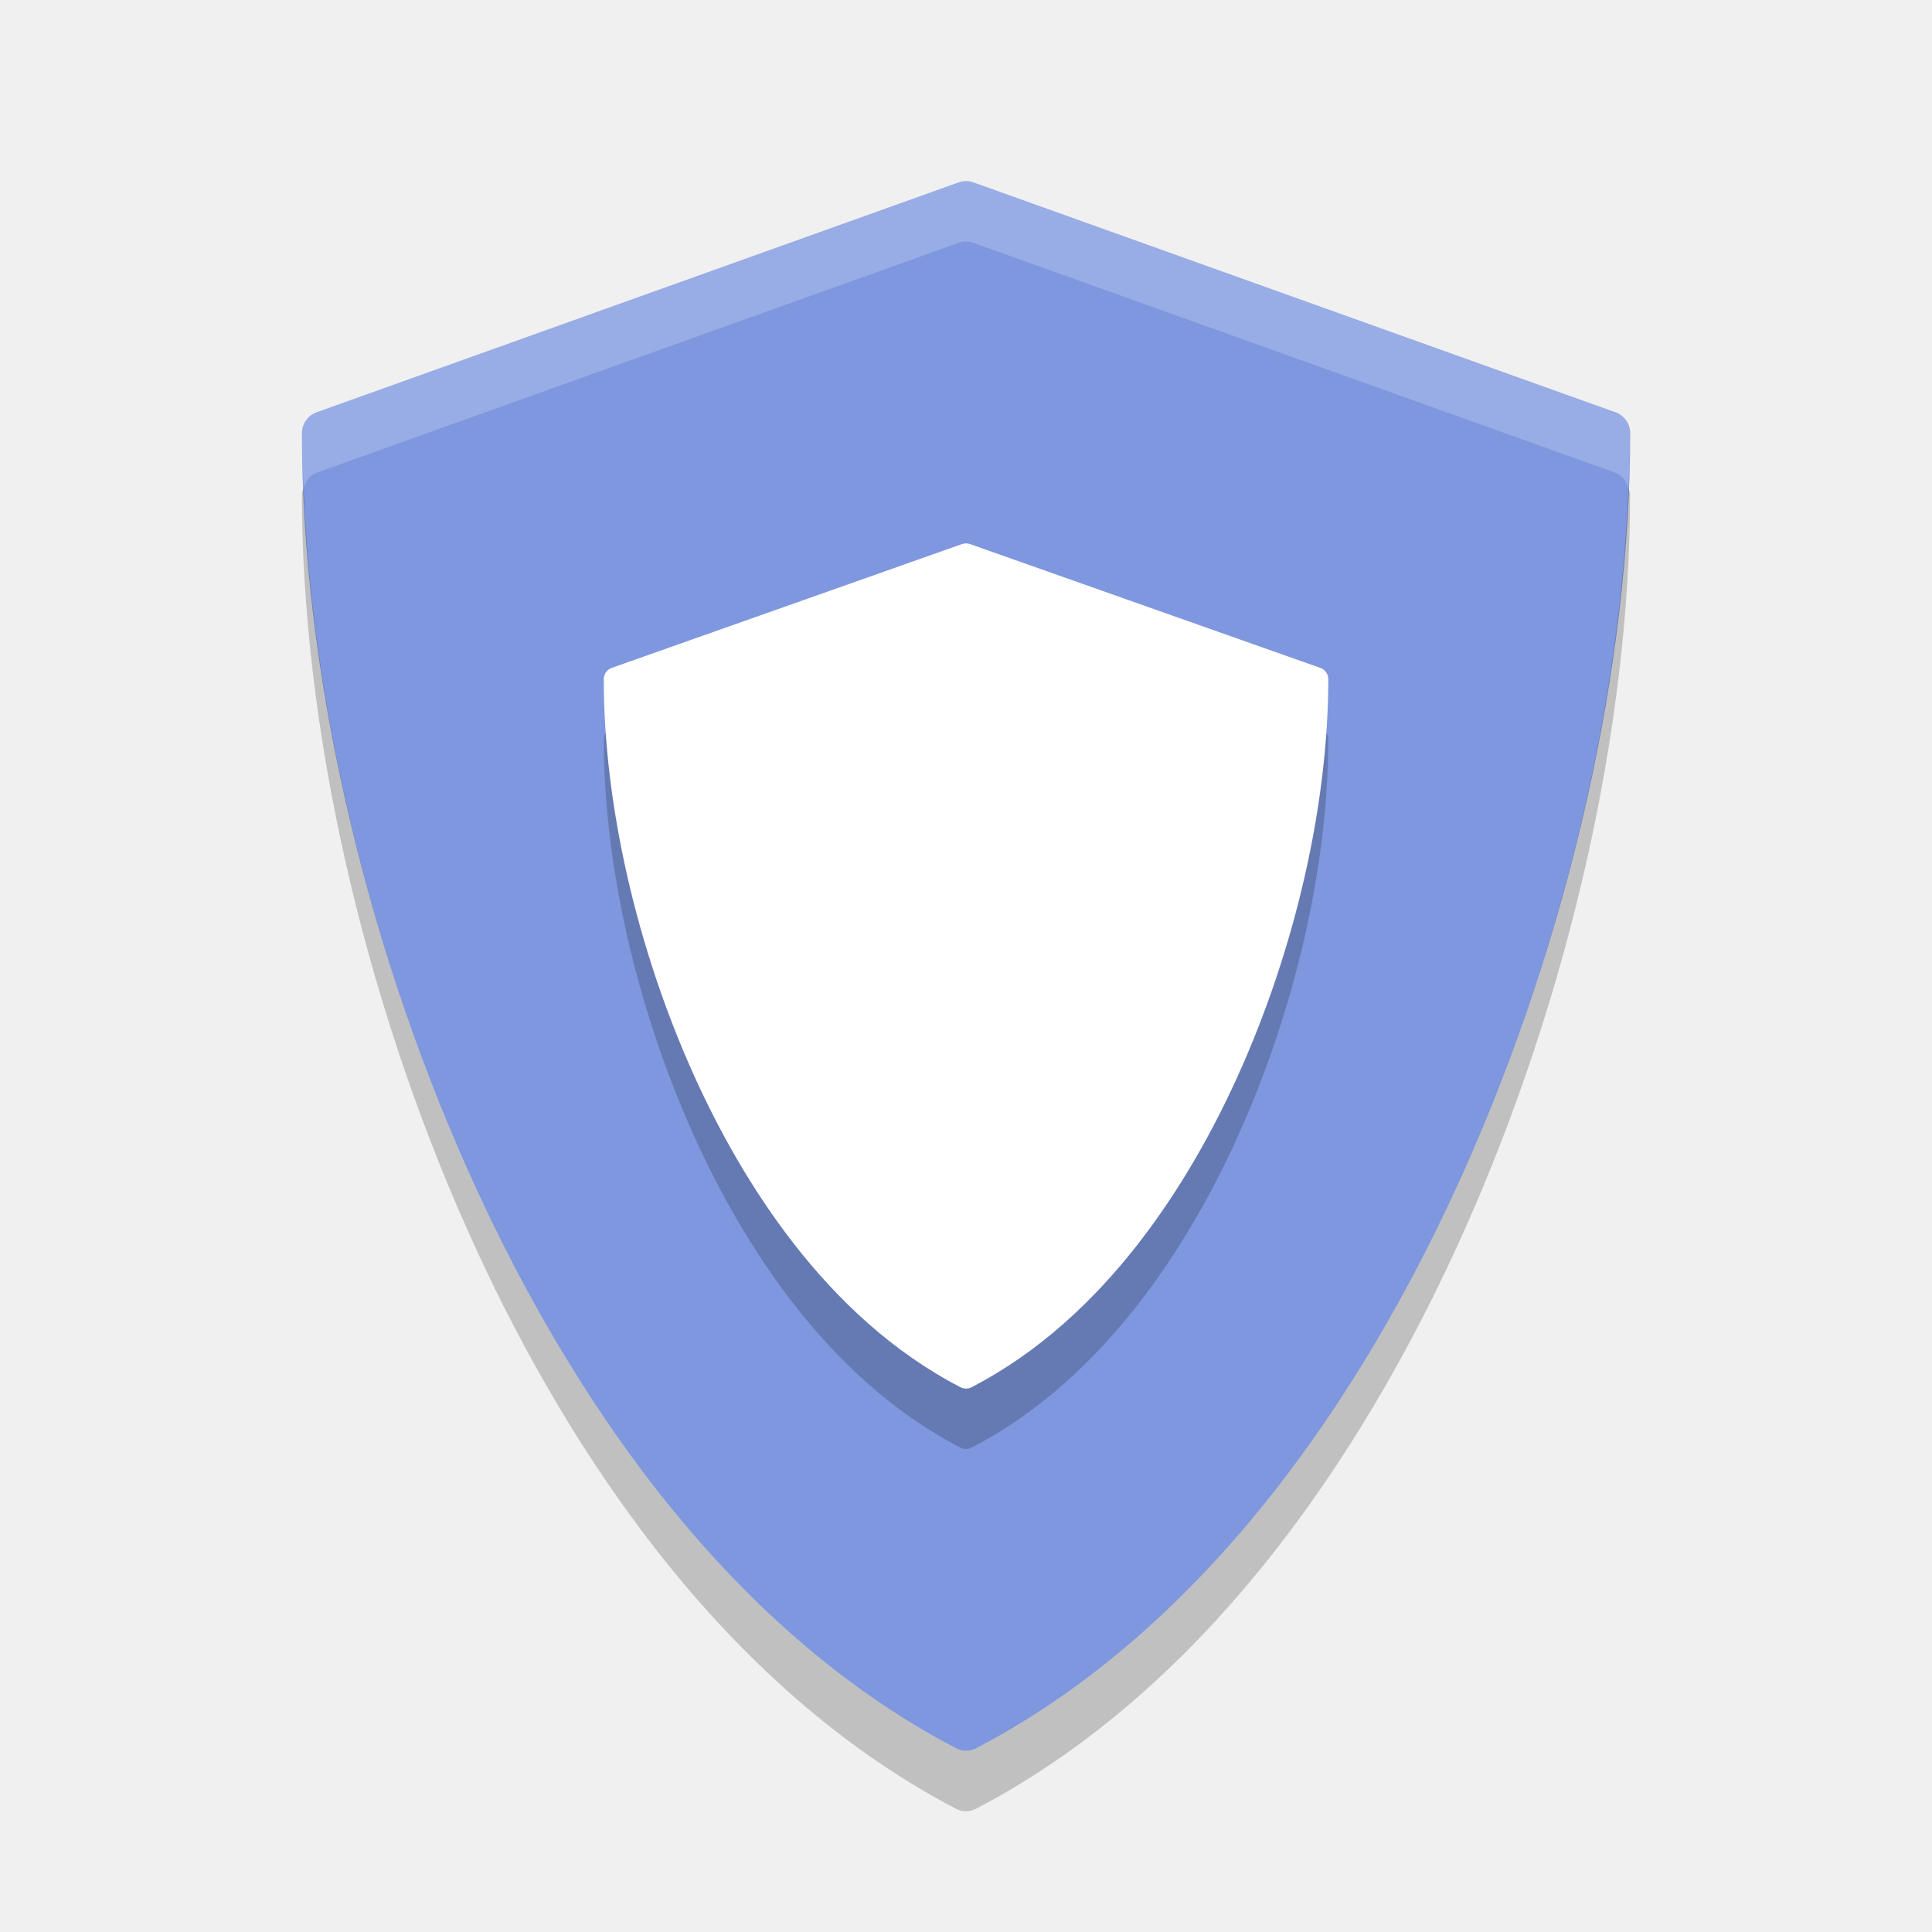
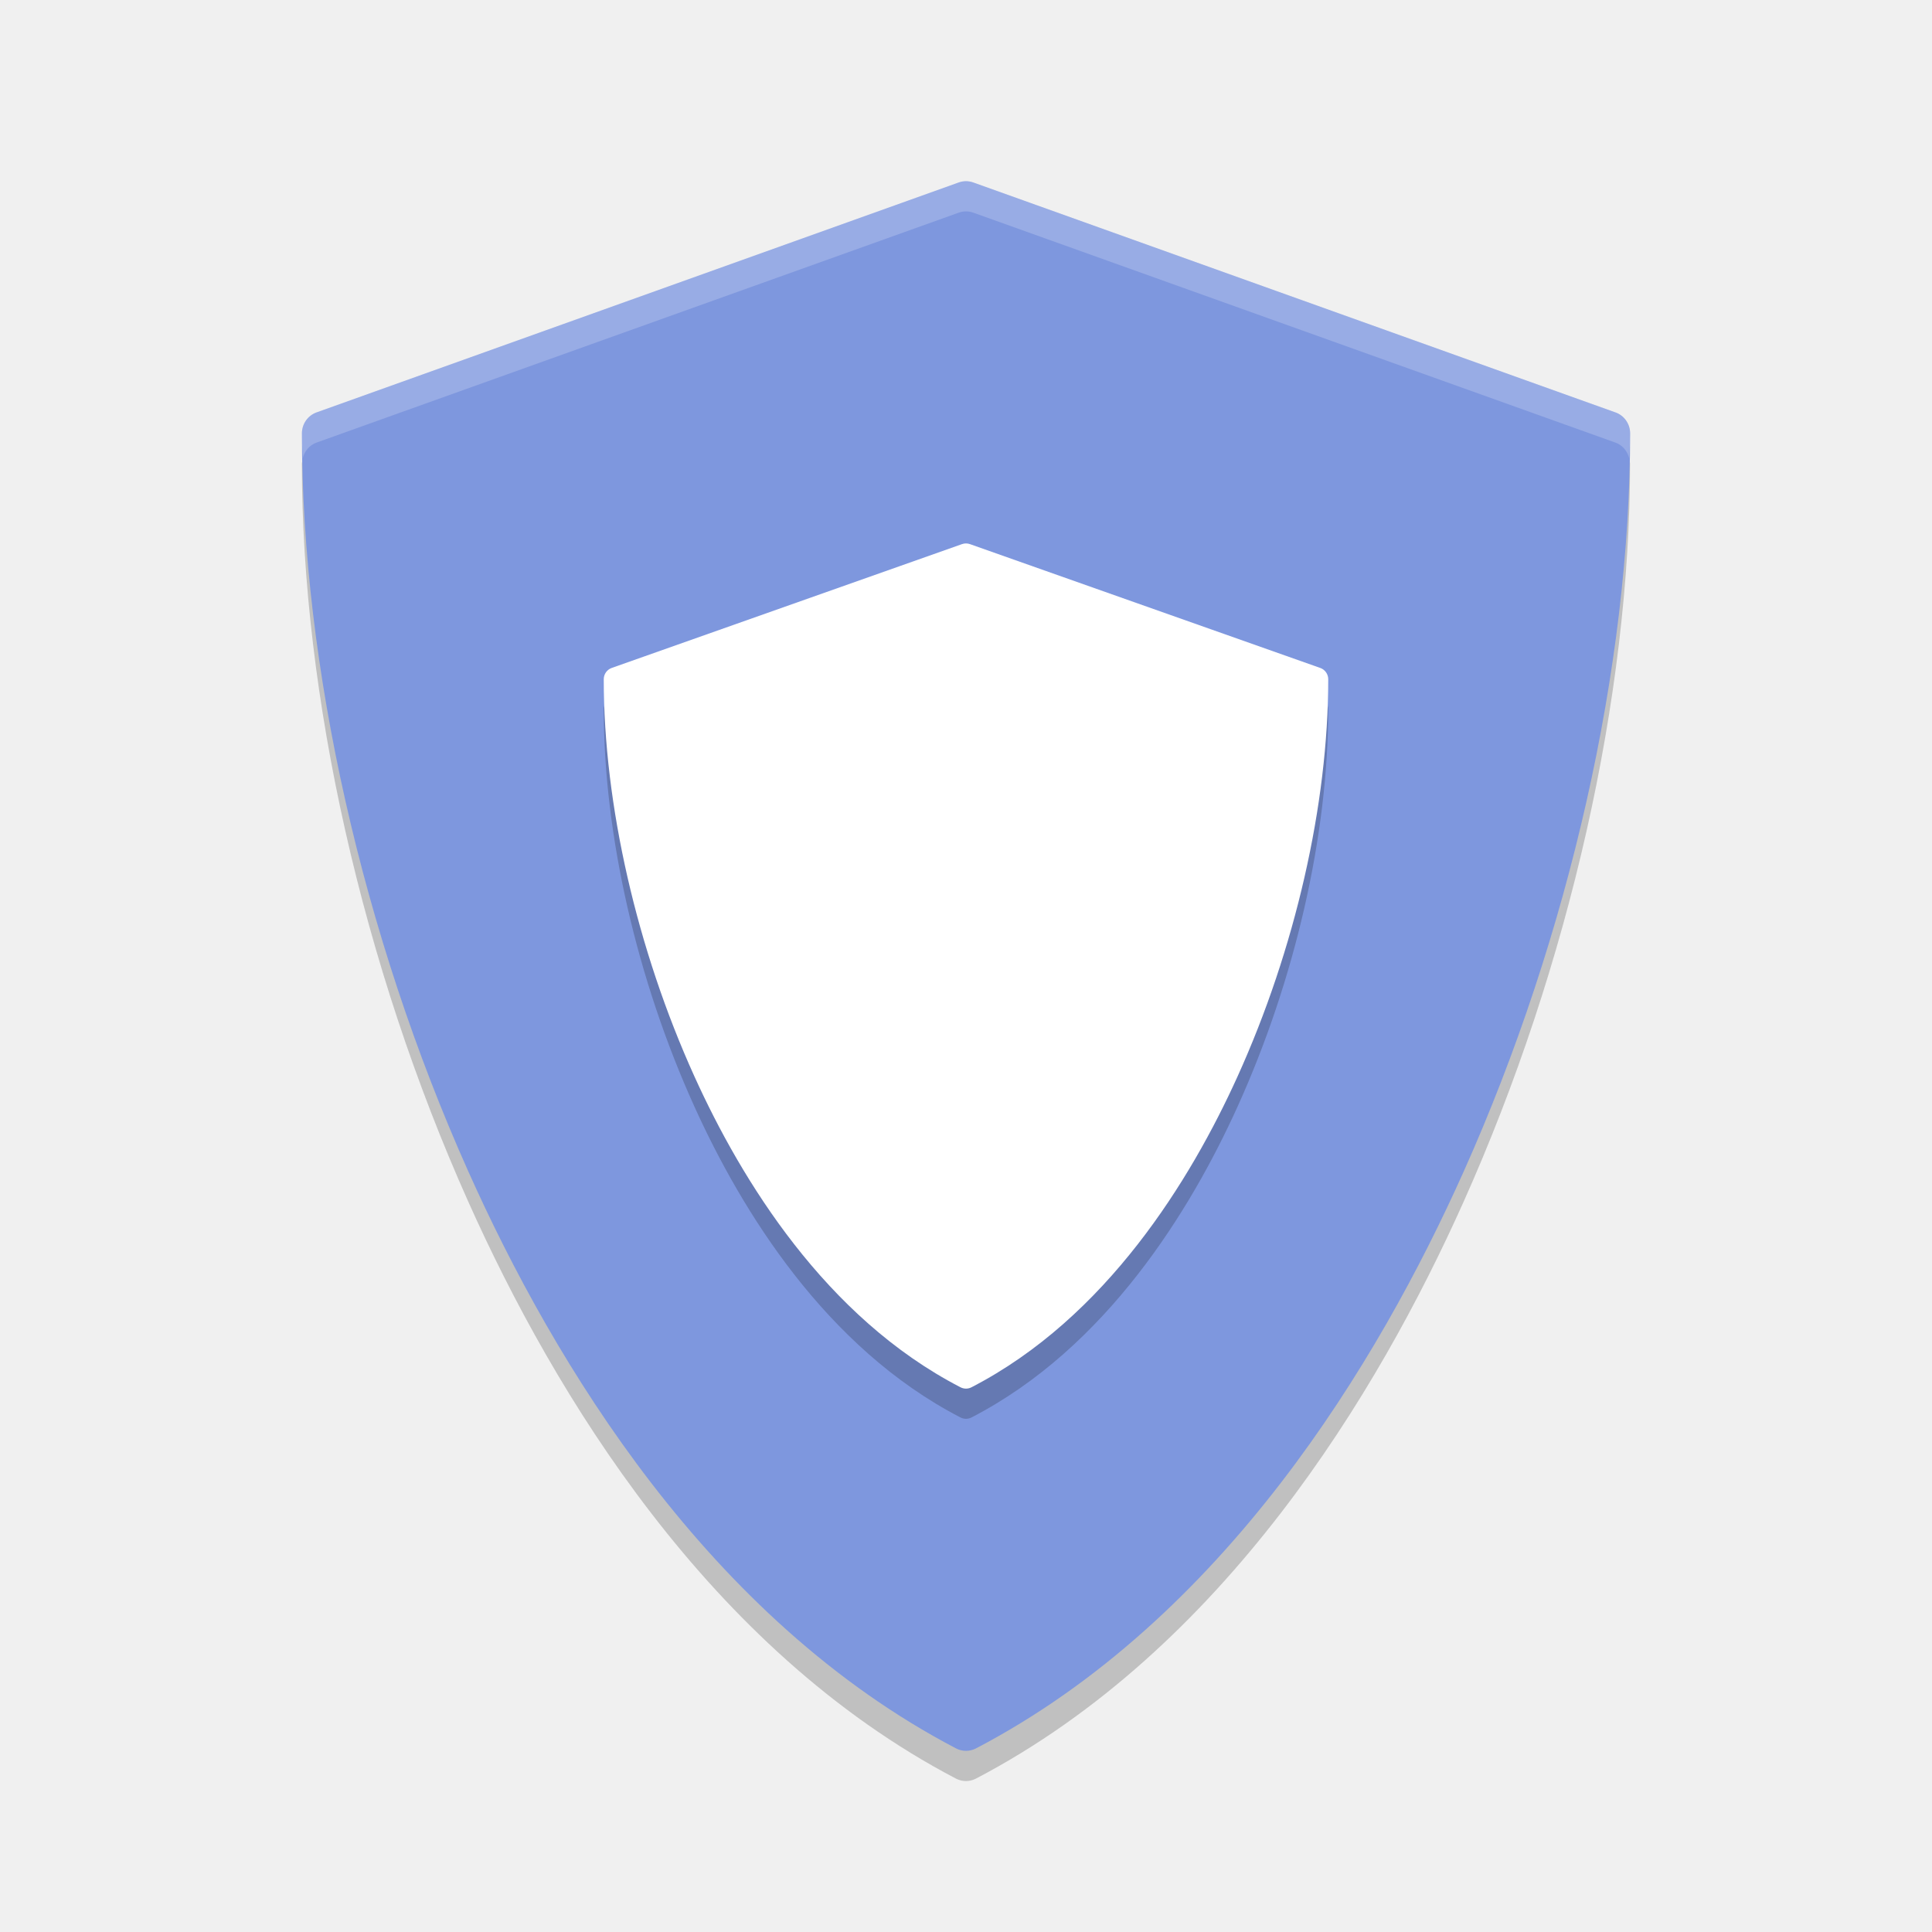
- <svg xmlns="http://www.w3.org/2000/svg" height="32" width="32" version="1">
-   <g fill="#7e97de" transform="matrix(.072611 0 0 .073729 3.1972 3)">
-     <path d="m324.48 51.943-146.49-51.658c-1.076-0.38-2.25-0.38-3.326 0l-146.49 51.658c-1.999 0.705-3.337 2.595-3.337 4.715 0 52.278 13.834 112.71 37.956 165.8 19.566 43.069 54.751 100.52 111.25 129.62 0.719 0.37 1.504 0.555 2.29 0.555s1.571-0.185 2.29-0.555c56.496-29.106 91.68-86.556 111.25-129.62 24.121-53.094 37.955-113.53 37.955-165.8 0-2.12-1.338-4.01-3.337-4.715z" />
+ <svg xmlns="http://www.w3.org/2000/svg" height="64" width="64" version="1" id="svg2">
+   <defs id="defs26" />
+   <g style="opacity:0.2" transform="matrix(0.1452148,0,0,0.1474507,6.394533,9.00296)" id="g20">
+     <path d="m 25.232,41.855 c -0.118,0.427 -0.403,0.787 -0.403,1.245 0,52.278 13.832,112.71 37.954,165.8 19.566,43.069 54.756,100.51 111.25,129.62 0.719,0.37 1.5,0.556 2.286,0.556 0.786,0 1.567,-0.186 2.286,-0.556 56.496,-29.106 91.686,-86.55 111.25,-129.62 24.121,-53.094 37.954,-113.53 37.954,-165.8 0,-0.458 -0.285,-0.818 -0.403,-1.245 -1.951,49.319 -15.291,104.49 -37.55,153.49 -19.567,43.069 -54.757,100.51 -111.25,129.62 -0.719,0.37 -1.5,0.556 -2.286,0.556 -0.786,0 -1.567,-0.186 -2.286,-0.556 -56.49,-29.11 -91.681,-86.55 -111.25,-129.62 -22.257,-48.99 -35.596,-104.17 -37.548,-153.48 z" id="path22" />
  </g>
-   <g opacity=".2" transform="matrix(.039606 0 0 .0397 9.0166 10)">
-     <path d="m324.48 51.943-146.49-51.658c-1.076-0.38-2.25-0.38-3.326 0l-146.49 51.658c-1.999 0.705-3.337 2.595-3.337 4.715 0 52.278 13.834 112.71 37.956 165.8 19.566 43.069 54.751 100.52 111.25 129.62 0.719 0.37 1.504 0.555 2.29 0.555s1.571-0.185 2.29-0.555c56.496-29.106 91.68-86.556 111.25-129.62 24.121-53.094 37.955-113.53 37.955-165.8 0-2.12-1.338-4.01-3.337-4.715z" />
+   <g style="fill:#7e97de" transform="matrix(0.1452148,0,0,0.1474507,6.394533,6.00276)" id="g4">
+     <path d="M 324.48,51.943 177.99,0.285 c -1.076,-0.38 -2.25,-0.38 -3.326,0 L 28.174,51.943 c -1.999,0.705 -3.337,2.595 -3.337,4.715 0,52.278 13.834,112.71 37.956,165.8 19.566,43.069 54.751,100.52 111.25,129.62 0.719,0.37 1.504,0.555 2.29,0.555 0.786,0 1.571,-0.185 2.29,-0.555 56.496,-29.106 91.68,-86.556 111.25,-129.62 24.121,-53.094 37.955,-113.53 37.955,-165.8 0,-2.12 -1.338,-4.01 -3.337,-4.715 z" id="path6" />
  </g>
-   <g fill="#fff" transform="matrix(.039606 0 0 .0397 9.0166 9)">
-     <path d="m324.48 51.943-146.49-51.658c-1.076-0.38-2.25-0.38-3.326 0l-146.49 51.658c-1.999 0.705-3.337 2.595-3.337 4.715 0 52.278 13.834 112.71 37.956 165.8 19.566 43.069 54.751 100.52 111.25 129.62 0.719 0.37 1.504 0.555 2.29 0.555s1.571-0.185 2.29-0.555c56.496-29.106 91.68-86.556 111.25-129.62 24.121-53.094 37.955-113.53 37.955-165.8 0-2.12-1.338-4.01-3.337-4.715z" />
+   <g style="opacity:0.2" transform="matrix(0.07920806,0,0,0.07939605,18.03275,19.00206)" id="g8">
+     <path d="M 324.48,51.943 177.99,0.285 c -1.076,-0.38 -2.25,-0.38 -3.326,0 L 28.174,51.943 c -1.999,0.705 -3.337,2.595 -3.337,4.715 0,52.278 13.834,112.71 37.956,165.8 19.566,43.069 54.751,100.52 111.25,129.62 0.719,0.37 1.504,0.555 2.29,0.555 0.786,0 1.571,-0.185 2.29,-0.555 56.496,-29.106 91.68,-86.556 111.25,-129.62 24.121,-53.094 37.955,-113.53 37.955,-165.8 0,-2.12 -1.338,-4.01 -3.337,-4.715 z" id="path10" />
  </g>
-   <g fill="#fff" transform="matrix(.072611 0 0 .073729 3.1972 3)">
-     <path opacity=".2" transform="matrix(13.772 0 0 13.563 -44.031 -40.69)" d="m15.879 3.022l-10.637 3.809c-0.145 0.052-0.242 0.191-0.242 0.348 0 0.298 0.017 0.604 0.029 0.908 0.031-0.114 0.099-0.215 0.213-0.256l10.637-3.809c0.078-0.028 0.164-0.028 0.242 0l10.637 3.809c0.114 0.041 0.182 0.142 0.213 0.256 0.012-0.304 0.029-0.611 0.029-0.908 0-0.156-0.097-0.296-0.242-0.348l-10.637-3.809c-0.078-0.028-0.164-0.028-0.242 0z" />
+   <g style="fill:#ffffff" transform="matrix(0.07920806,0,0,0.07939605,18.03275,18.00216)" id="g12">
+     <path d="M 324.48,51.943 177.99,0.285 c -1.076,-0.38 -2.25,-0.38 -3.326,0 L 28.174,51.943 c -1.999,0.705 -3.337,2.595 -3.337,4.715 0,52.278 13.834,112.71 37.956,165.8 19.566,43.069 54.751,100.52 111.25,129.62 0.719,0.37 1.504,0.555 2.29,0.555 0.786,0 1.571,-0.185 2.29,-0.555 56.496,-29.106 91.68,-86.556 111.25,-129.62 24.121,-53.094 37.955,-113.53 37.955,-165.8 0,-2.12 -1.338,-4.01 -3.337,-4.715 z" id="path14" />
  </g>
-   <g opacity=".2" transform="matrix(.072611 0 0 .073729 3.1972 5.0002)">
-     <path d="m25.232 41.855c-0.118 0.427-0.403 0.787-0.403 1.245 0 52.278 13.832 112.71 37.954 165.8 19.566 43.069 54.756 100.51 111.25 129.62 0.719 0.37 1.5 0.556 2.286 0.556s1.567-0.186 2.286-0.556c56.496-29.106 91.686-86.55 111.25-129.62 24.121-53.094 37.954-113.53 37.954-165.8 0-0.458-0.285-0.818-0.403-1.245-1.951 49.319-15.291 104.49-37.55 153.49-19.567 43.069-54.757 100.51-111.25 129.62-0.719 0.37-1.5 0.556-2.286 0.556s-1.567-0.186-2.286-0.556c-56.49-29.11-91.681-86.55-111.25-129.62-22.257-48.99-35.596-104.17-37.548-153.48z" />
+   <g style="fill:#ffffff" transform="matrix(0.1452148,0,0,0.1474507,6.394533,6.00276)" id="g16">
+     <path style="opacity:0.2" d="M 32 6.004 C 31.918 6.004 31.836 6.017 31.758 6.045 L 10.484 13.662 C 10.194 13.766 10 14.045 10 14.357 C 10 14.629 10.017 14.91 10.027 15.188 C 10.084 14.949 10.249 14.746 10.484 14.662 L 31.758 7.045 C 31.914 6.989 32.086 6.989 32.242 7.045 L 53.514 14.662 C 53.749 14.746 53.914 14.949 53.971 15.188 C 53.981 14.91 53.998 14.629 53.998 14.357 C 53.998 14.045 53.804 13.766 53.514 13.662 L 32.242 6.045 C 32.164 6.017 32.082 6.004 32 6.004 z " transform="matrix(6.886352,0,0,6.78193,-44.035,-40.7103)" id="path18" />
  </g>
+   <g id="g4178" transform="matrix(0.1452148,0,0,0.1474507,6.394533,7.002992)" style="fill:#ffffff" />
</svg>
